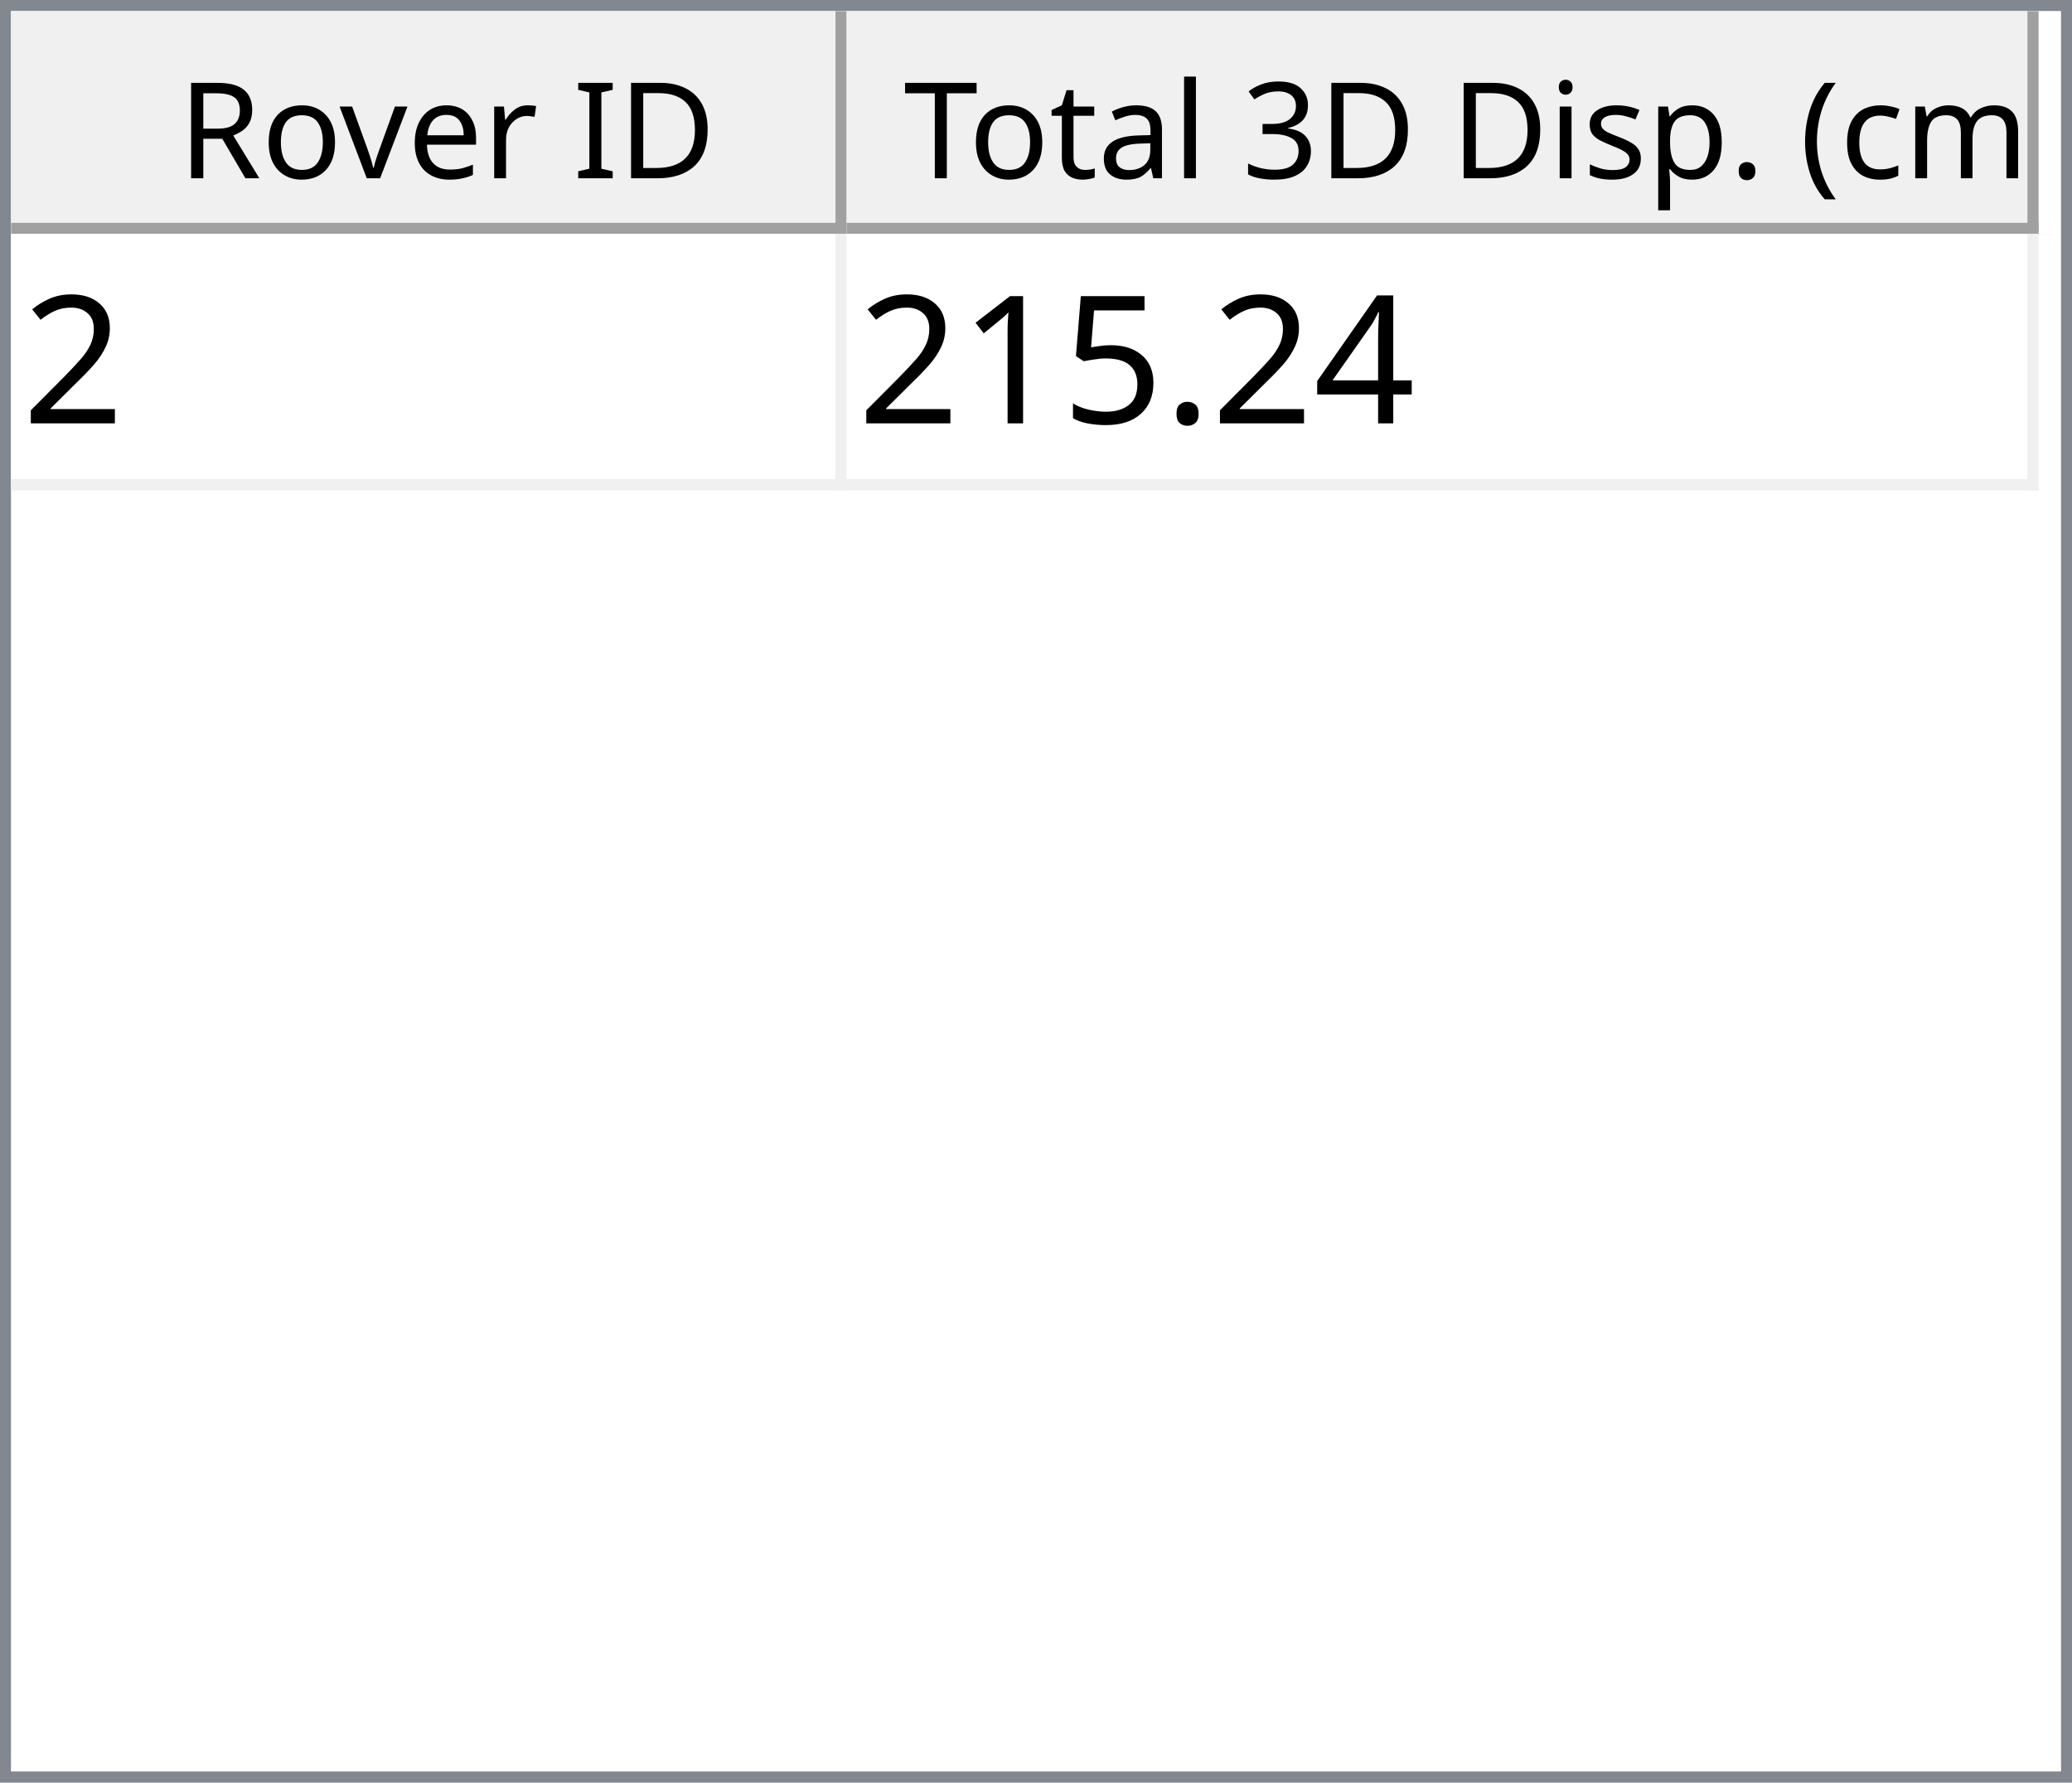
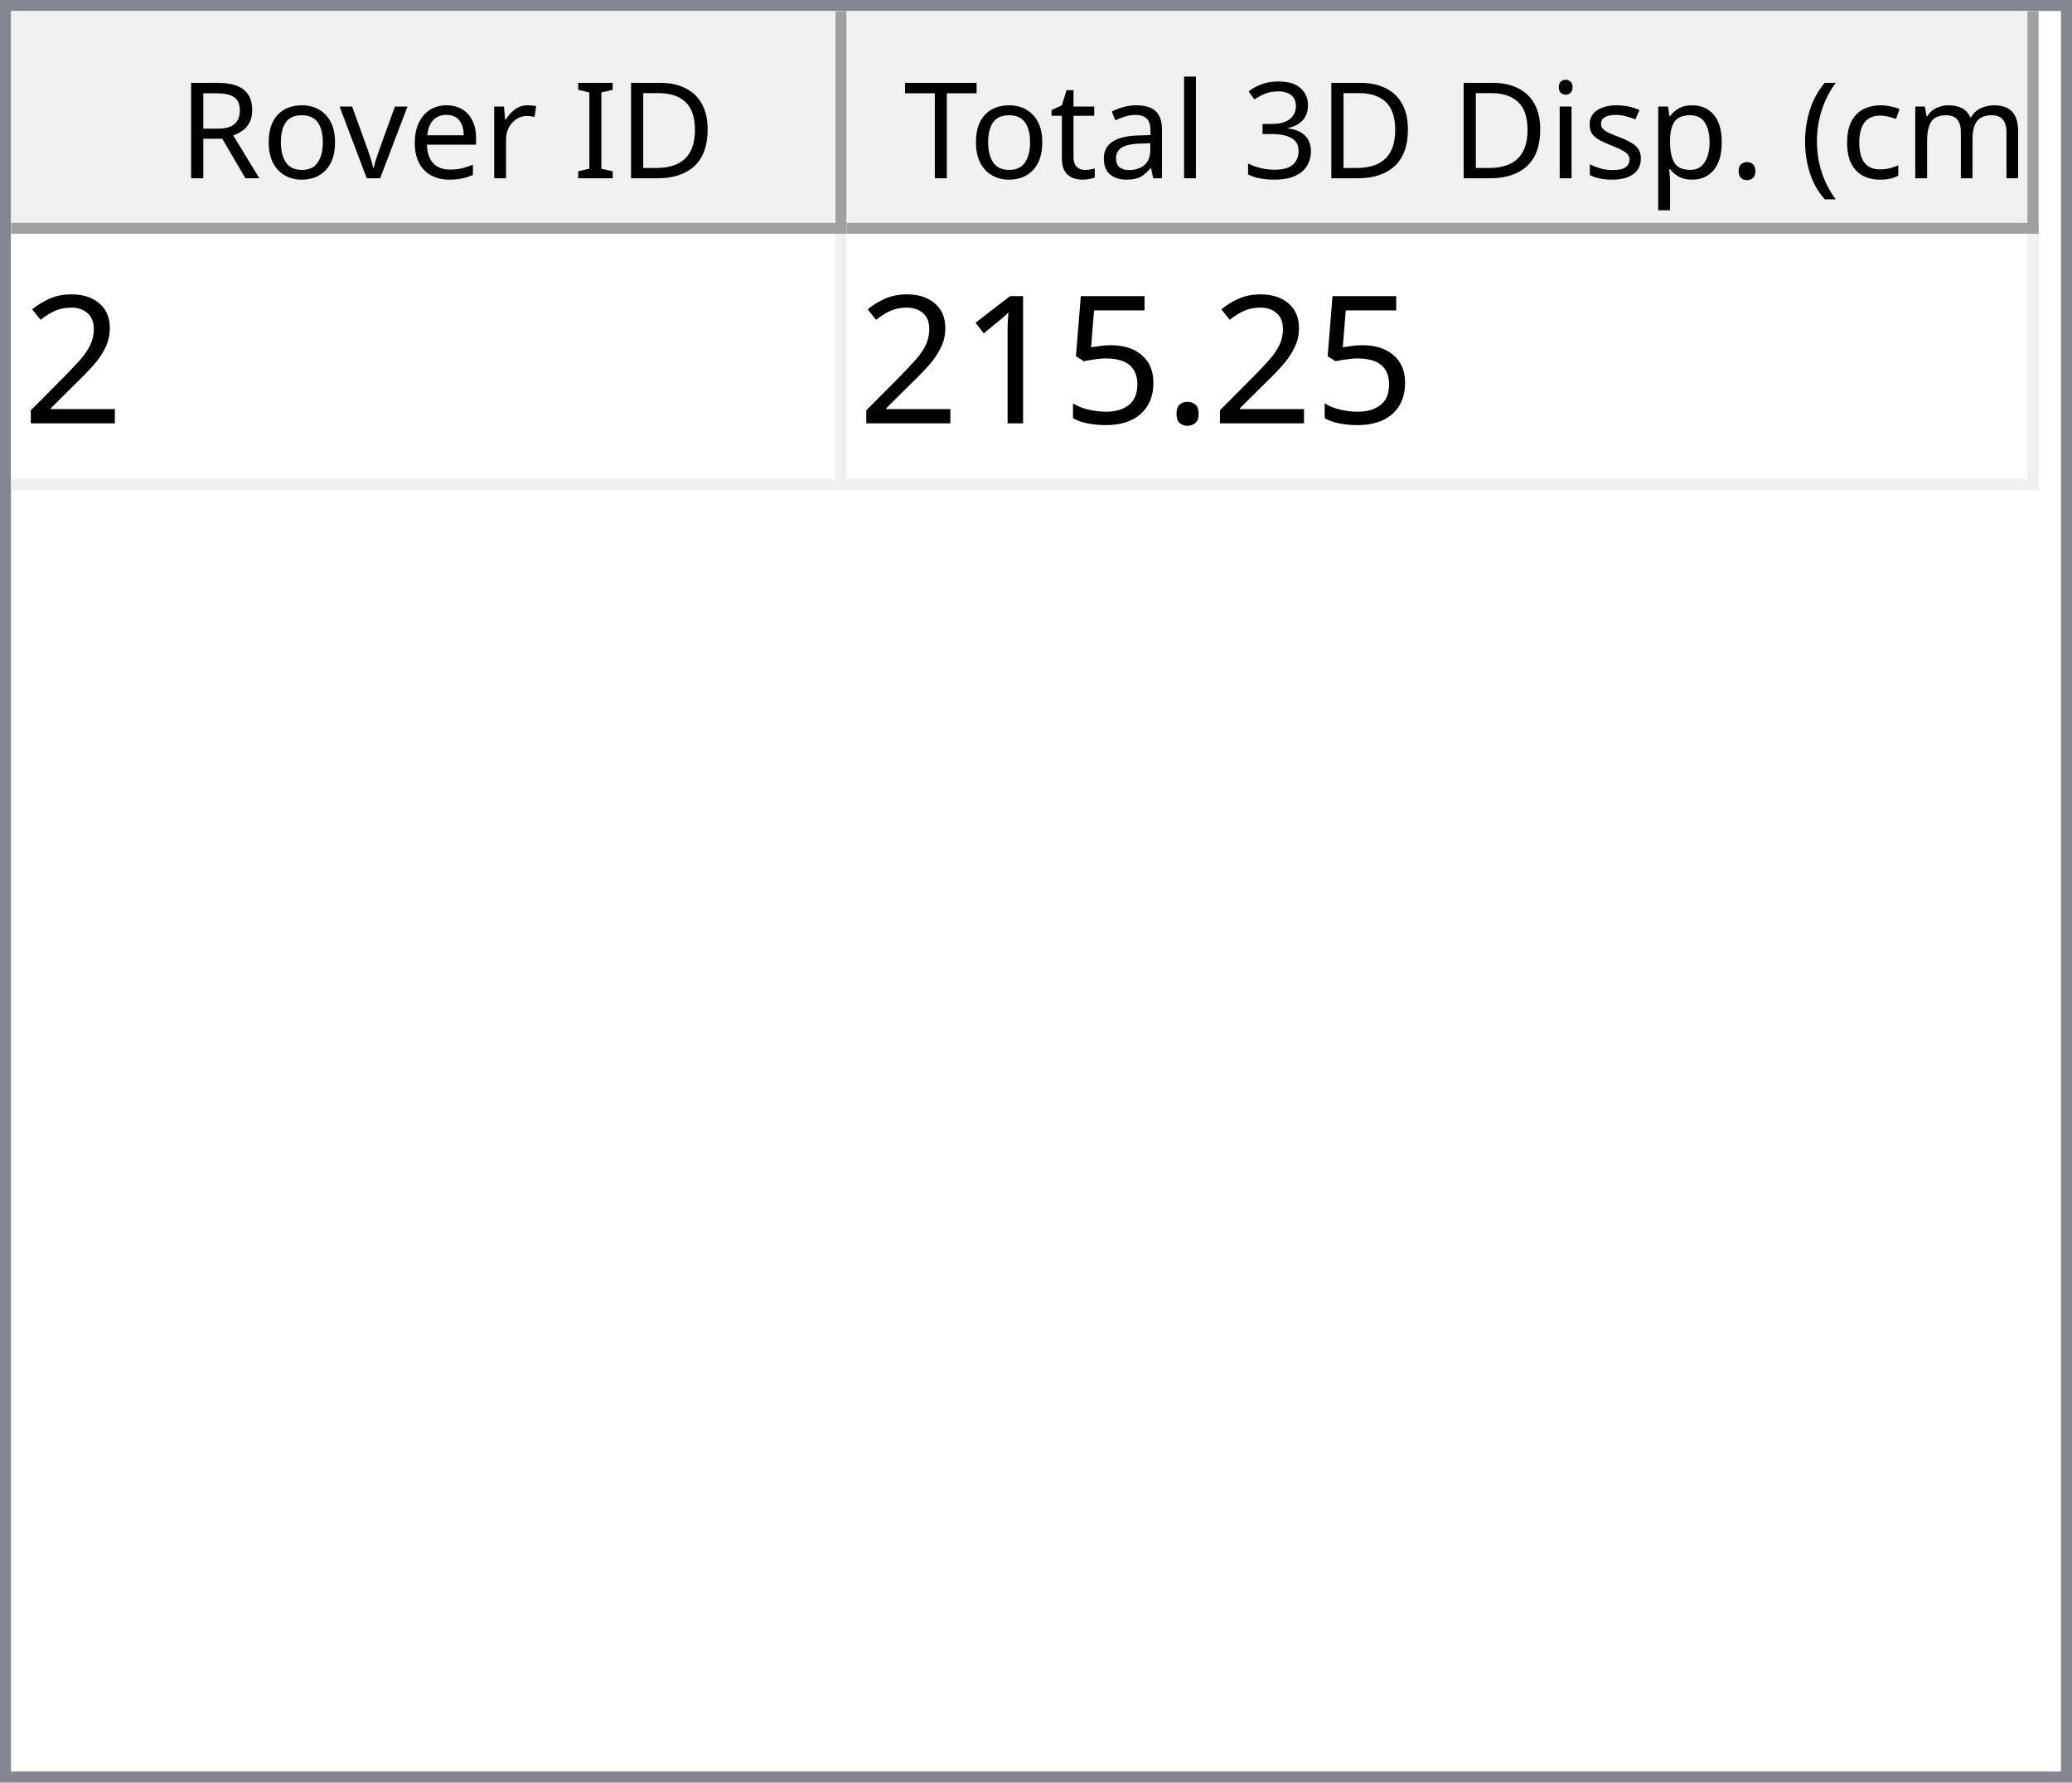
<svg xmlns="http://www.w3.org/2000/svg" style="fill-opacity:1; color-rendering:auto; color-interpolation:auto; text-rendering:auto; stroke:black; stroke-linecap:square; stroke-miterlimit:10; shape-rendering:auto; stroke-opacity:1; fill:black; stroke-dasharray:none; font-weight:normal; stroke-width:1; font-family:'Dialog'; font-style:normal; stroke-linejoin:miter; font-size:12px; stroke-dashoffset:0; image-rendering:auto;" width="186" height="160">
  <defs id="genericDefs" />
  <g>
    <defs id="defs1">
      <clipPath clipPathUnits="userSpaceOnUse" id="clipPath1">
        <path d="M0 0 L186 0 L186 160 L0 160 L0 0 Z" />
      </clipPath>
      <clipPath clipPathUnits="userSpaceOnUse" id="clipPath2">
        <path d="M0 0 L0 160 L186 160 L186 0 Z" />
      </clipPath>
      <clipPath clipPathUnits="userSpaceOnUse" id="clipPath3">
        <path d="M0 0 L0 20 L184 20 L184 0 Z" />
      </clipPath>
      <clipPath clipPathUnits="userSpaceOnUse" id="clipPath4">
        <path d="M0 0 L0 20 L75 20 L75 0 Z" />
      </clipPath>
      <clipPath clipPathUnits="userSpaceOnUse" id="clipPath5">
        <path d="M1 1 L1 19 L74 19 L74 1 Z" />
      </clipPath>
      <clipPath clipPathUnits="userSpaceOnUse" id="clipPath6">
        <path d="M0 0 L0 18 L73 18 L73 0 Z" />
      </clipPath>
      <clipPath clipPathUnits="userSpaceOnUse" id="clipPath7">
        <path d="M-0.5 -0.5 L-0.5 19.5 L74.5 19.5 L74.5 -0.5 Z" />
      </clipPath>
      <clipPath clipPathUnits="userSpaceOnUse" id="clipPath8">
        <path d="M0 0 L0 20 L107 20 L107 0 Z" />
      </clipPath>
      <clipPath clipPathUnits="userSpaceOnUse" id="clipPath9">
        <path d="M1 1 L1 19 L106 19 L106 1 Z" />
      </clipPath>
      <clipPath clipPathUnits="userSpaceOnUse" id="clipPath10">
        <path d="M0 0 L0 18 L105 18 L105 0 Z" />
      </clipPath>
      <clipPath clipPathUnits="userSpaceOnUse" id="clipPath11">
        <path d="M-0.5 -0.5 L-0.5 19.5 L106.5 19.5 L106.5 -0.5 Z" />
      </clipPath>
      <clipPath clipPathUnits="userSpaceOnUse" id="clipPath12">
        <path d="M0 0 L0 138 L184 138 L184 0 Z" />
      </clipPath>
      <clipPath clipPathUnits="userSpaceOnUse" id="clipPath13">
        <path d="M0 0 L0 23 L182 23 L182 0 Z" />
      </clipPath>
      <clipPath clipPathUnits="userSpaceOnUse" id="clipPath14">
        <path d="M-0.5 -0.5 L-0.5 22.5 L181.5 22.5 L181.5 -0.5 Z" />
      </clipPath>
      <clipPath clipPathUnits="userSpaceOnUse" id="clipPath15">
        <path d="M0 0 L0 22 L74 22 L74 0 Z" />
      </clipPath>
      <clipPath clipPathUnits="userSpaceOnUse" id="clipPath16">
        <path d="M0 0 L0 22 L106 22 L106 0 Z" />
      </clipPath>
      <font horiz-adv-x="64.551" id="font1">
        <font-face ascent="107.91" descent="25.098" units-per-em="100" style="font-style:normal; font-family:Segoe UI; font-weight:normal;" />
        <missing-glyph horiz-adv-x="64.551" d="M8.109 0 L8.109 68.266 L56.453 68.266 L56.453 0 L8.109 0 ZM15.328 7.234 L49.219 7.234 L49.219 61.031 L15.328 61.031 L15.328 7.234 Z" />
        <glyph unicode="D" horiz-adv-x="70.117" d="M9.188 0 L9.188 70.016 L28.516 70.016 Q65.531 70.016 65.531 35.891 Q65.531 19.672 55.25 9.836 Q44.969 0 27.734 0 L9.188 0 ZM17.391 62.594 L17.391 7.422 L27.828 7.422 Q41.609 7.422 49.273 14.797 Q56.938 22.172 56.938 35.688 Q56.938 62.594 28.328 62.594 L17.391 62.594 Z" />
        <glyph unicode="I" horiz-adv-x="26.611" d="M17.391 0 L9.188 0 L9.188 70.016 L17.391 70.016 L17.391 0 Z" />
        <glyph unicode=" " horiz-adv-x="27.393" d="" />
        <glyph unicode="r" horiz-adv-x="34.766" d="M34.188 41.891 Q32.078 43.5 28.125 43.5 Q23 43.5 19.555 38.672 Q16.109 33.844 16.109 25.484 L16.109 0 L8.109 0 L8.109 50 L16.109 50 L16.109 39.703 L16.312 39.703 Q18.016 44.969 21.531 47.922 Q25.047 50.875 29.391 50.875 Q32.516 50.875 34.188 50.203 L34.188 41.891 Z" />
        <glyph unicode="e" horiz-adv-x="52.295" d="M48.297 23 L12.984 23 Q13.188 14.656 17.484 10.109 Q21.781 5.562 29.297 5.562 Q37.75 5.562 44.828 11.141 L44.828 3.609 Q38.234 -1.172 27.391 -1.172 Q16.797 -1.172 10.742 5.641 Q4.688 12.453 4.688 24.812 Q4.688 36.469 11.305 43.82 Q17.922 51.172 27.734 51.172 Q37.547 51.172 42.922 44.828 Q48.297 38.484 48.297 27.203 L48.297 23 ZM40.094 29.781 Q40.047 36.719 36.75 40.578 Q33.453 44.438 27.594 44.438 Q21.922 44.438 17.969 40.383 Q14.016 36.328 13.094 29.781 L40.094 29.781 Z" />
        <glyph unicode="v" horiz-adv-x="47.9" d="M47.406 50 L27.484 0 L19.625 0 L0.688 50 L9.469 50 L22.172 13.672 Q23.578 9.672 23.922 6.688 L24.125 6.688 Q24.609 10.453 25.688 13.484 L38.969 50 L47.406 50 Z" />
        <glyph unicode="o" horiz-adv-x="58.594" d="M29 -1.172 Q17.922 -1.172 11.305 5.836 Q4.688 12.844 4.688 24.422 Q4.688 37.016 11.57 44.094 Q18.453 51.172 30.172 51.172 Q41.359 51.172 47.633 44.289 Q53.906 37.406 53.906 25.203 Q53.906 13.234 47.141 6.031 Q40.375 -1.172 29 -1.172 ZM29.594 44.438 Q21.875 44.438 17.383 39.188 Q12.891 33.938 12.891 24.703 Q12.891 15.828 17.43 10.695 Q21.969 5.562 29.594 5.562 Q37.359 5.562 41.531 10.594 Q45.703 15.625 45.703 24.906 Q45.703 34.281 41.531 39.359 Q37.359 44.438 29.594 44.438 Z" />
        <glyph unicode="R" horiz-adv-x="59.814" d="M59.375 0 L49.609 0 L37.891 19.625 Q36.281 22.359 34.766 24.289 Q33.25 26.219 31.664 27.438 Q30.078 28.656 28.25 29.219 Q26.422 29.781 24.125 29.781 L17.391 29.781 L17.391 0 L9.188 0 L9.188 70.016 L30.078 70.016 Q34.672 70.016 38.555 68.867 Q42.438 67.719 45.289 65.375 Q48.141 63.031 49.758 59.547 Q51.375 56.062 51.375 51.375 Q51.375 47.703 50.273 44.656 Q49.172 41.609 47.148 39.211 Q45.125 36.812 42.266 35.133 Q39.406 33.453 35.844 32.516 L35.844 32.328 Q37.594 31.547 38.891 30.547 Q40.188 29.547 41.359 28.18 Q42.531 26.812 43.68 25.078 Q44.828 23.344 46.234 21.047 L59.375 0 ZM17.391 62.594 L17.391 37.203 L28.516 37.203 Q31.594 37.203 34.203 38.133 Q36.812 39.062 38.719 40.797 Q40.625 42.531 41.703 45.047 Q42.781 47.562 42.781 50.688 Q42.781 56.297 39.141 59.445 Q35.5 62.594 28.609 62.594 L17.391 62.594 Z" />
        <glyph unicode=")" horiz-adv-x="30.176" d="M8.297 -15.922 L1.172 -15.922 Q16.406 2.344 16.406 26.812 Q16.406 51.469 1.078 70.016 L8.297 70.016 Q23.531 52.156 23.531 26.703 Q23.531 1.375 8.297 -15.922 Z" />
        <glyph unicode="m" horiz-adv-x="86.133" d="M79.109 0 L71.094 0 L71.094 28.719 Q71.094 37.016 68.531 40.727 Q65.969 44.438 59.906 44.438 Q54.781 44.438 51.195 39.75 Q47.609 35.062 47.609 28.516 L47.609 0 L39.594 0 L39.594 29.688 Q39.594 44.438 28.219 44.438 Q22.953 44.438 19.531 40.016 Q16.109 35.594 16.109 28.516 L16.109 0 L8.109 0 L8.109 50 L16.109 50 L16.109 42.094 L16.312 42.094 Q21.625 51.172 31.844 51.172 Q36.969 51.172 40.773 48.312 Q44.578 45.453 46 40.828 Q51.562 51.172 62.594 51.172 Q79.109 51.172 79.109 30.812 L79.109 0 Z" />
        <glyph unicode="c" horiz-adv-x="46.191" d="M42.188 2.297 Q36.422 -1.172 28.516 -1.172 Q17.828 -1.172 11.258 5.789 Q4.688 12.75 4.688 23.828 Q4.688 36.188 11.766 43.68 Q18.844 51.172 30.672 51.172 Q37.25 51.172 42.281 48.734 L42.281 40.531 Q36.719 44.438 30.375 44.438 Q22.703 44.438 17.797 38.945 Q12.891 33.453 12.891 24.516 Q12.891 15.719 17.508 10.641 Q22.125 5.562 29.891 5.562 Q36.422 5.562 42.188 9.906 L42.188 2.297 Z" />
        <glyph unicode="(" horiz-adv-x="30.176" d="M29.109 -15.922 L21.969 -15.922 Q6.844 1.375 6.844 26.703 Q6.844 52.156 21.969 70.016 L29.203 70.016 Q13.875 51.469 13.875 26.812 Q13.875 2.344 29.109 -15.922 Z" />
        <glyph unicode="." horiz-adv-x="21.68" d="M10.891 -1.078 Q8.641 -1.078 7.055 0.539 Q5.469 2.156 5.469 4.391 Q5.469 6.641 7.055 8.273 Q8.641 9.906 10.891 9.906 Q13.188 9.906 14.797 8.273 Q16.406 6.641 16.406 4.391 Q16.406 2.156 14.797 0.539 Q13.188 -1.078 10.891 -1.078 Z" />
        <glyph unicode="p" horiz-adv-x="58.789" d="M16.312 7.234 L16.109 7.234 L16.109 -23 L8.109 -23 L8.109 50 L16.109 50 L16.109 41.219 L16.312 41.219 Q22.219 51.172 33.594 51.172 Q43.266 51.172 48.688 44.461 Q54.109 37.75 54.109 26.469 Q54.109 13.922 48 6.375 Q41.891 -1.172 31.297 -1.172 Q21.578 -1.172 16.312 7.234 ZM16.109 27.391 L16.109 20.406 Q16.109 14.203 20.141 9.883 Q24.172 5.562 30.375 5.562 Q37.641 5.562 41.773 11.133 Q45.906 16.703 45.906 26.609 Q45.906 34.969 42.047 39.703 Q38.188 44.438 31.594 44.438 Q24.609 44.438 20.359 39.578 Q16.109 34.719 16.109 27.391 Z" />
        <glyph unicode="s" horiz-adv-x="42.432" d="M5.078 1.812 L5.078 10.406 Q11.625 5.562 19.484 5.562 Q30.031 5.562 30.031 12.594 Q30.031 14.594 29.125 15.992 Q28.219 17.391 26.68 18.461 Q25.141 19.531 23.07 20.383 Q21 21.234 18.609 22.172 Q15.281 23.484 12.766 24.828 Q10.25 26.172 8.57 27.859 Q6.891 29.547 6.031 31.695 Q5.172 33.844 5.172 36.719 Q5.172 40.234 6.789 42.945 Q8.406 45.656 11.086 47.484 Q13.766 49.312 17.211 50.242 Q20.656 51.172 24.312 51.172 Q30.812 51.172 35.938 48.922 L35.938 40.828 Q30.422 44.438 23.25 44.438 Q21 44.438 19.195 43.922 Q17.391 43.406 16.094 42.477 Q14.797 41.547 14.086 40.258 Q13.375 38.969 13.375 37.406 Q13.375 35.453 14.086 34.133 Q14.797 32.812 16.164 31.789 Q17.531 30.766 19.484 29.938 Q21.438 29.109 23.922 28.125 Q27.25 26.859 29.883 25.516 Q32.516 24.172 34.375 22.484 Q36.234 20.797 37.234 18.602 Q38.234 16.406 38.234 13.375 Q38.234 9.672 36.602 6.938 Q34.969 4.203 32.234 2.398 Q29.5 0.594 25.93 -0.289 Q22.359 -1.172 18.453 -1.172 Q10.75 -1.172 5.078 1.812 Z" />
        <glyph unicode="i" horiz-adv-x="24.219" d="M12.203 62.703 Q10.062 62.703 8.547 64.164 Q7.031 65.625 7.031 67.875 Q7.031 70.125 8.547 71.609 Q10.062 73.094 12.203 73.094 Q14.406 73.094 15.945 71.609 Q17.484 70.125 17.484 67.875 Q17.484 65.719 15.945 64.211 Q14.406 62.703 12.203 62.703 ZM16.109 0 L8.109 0 L8.109 50 L16.109 50 L16.109 0 Z" />
        <glyph unicode="3" horiz-adv-x="53.906" d="M46.531 19.828 Q46.531 15.094 44.75 11.211 Q42.969 7.328 39.719 4.57 Q36.469 1.812 31.93 0.297 Q27.391 -1.219 21.922 -1.219 Q11.922 -1.219 6 2.594 L6 11.188 Q13.094 5.609 22.219 5.609 Q25.875 5.609 28.828 6.539 Q31.781 7.469 33.906 9.227 Q36.031 10.984 37.18 13.477 Q38.328 15.969 38.328 19.094 Q38.328 32.812 18.797 32.812 L12.984 32.812 L12.984 39.594 L18.5 39.594 Q35.797 39.594 35.797 52.484 Q35.797 64.406 22.609 64.406 Q15.188 64.406 8.688 59.422 L8.688 67.188 Q15.375 71.188 24.609 71.188 Q29 71.188 32.57 69.969 Q36.141 68.75 38.68 66.555 Q41.219 64.359 42.609 61.281 Q44 58.203 44 54.5 Q44 40.672 30.031 36.719 L30.031 36.531 Q33.594 36.141 36.625 34.797 Q39.656 33.453 41.852 31.305 Q44.047 29.156 45.289 26.25 Q46.531 23.344 46.531 19.828 Z" />
        <glyph unicode="l" horiz-adv-x="24.219" d="M16.109 0 L8.109 0 L8.109 74.031 L16.109 74.031 L16.109 0 Z" />
        <glyph unicode="a" horiz-adv-x="50.879" d="M43.891 0 L35.891 0 L35.891 7.812 L35.688 7.812 Q30.469 -1.172 20.312 -1.172 Q12.844 -1.172 8.617 2.781 Q4.391 6.734 4.391 13.281 Q4.391 27.297 20.906 29.594 L35.891 31.688 Q35.891 44.438 25.594 44.438 Q16.547 44.438 9.281 38.281 L9.281 46.484 Q16.656 51.172 26.266 51.172 Q43.891 51.172 43.891 32.516 L43.891 0 ZM35.891 25.297 L23.828 23.641 Q18.266 22.859 15.43 20.875 Q12.594 18.891 12.594 13.875 Q12.594 10.203 15.211 7.883 Q17.828 5.562 22.172 5.562 Q28.125 5.562 32.008 9.742 Q35.891 13.922 35.891 20.312 L35.891 25.297 Z" />
        <glyph unicode="t" horiz-adv-x="33.887" d="M31.297 0.484 Q28.469 -1.078 23.828 -1.078 Q10.688 -1.078 10.688 13.578 L10.688 43.172 L2.094 43.172 L2.094 50 L10.688 50 L10.688 62.203 L18.703 64.797 L18.703 50 L31.297 50 L31.297 43.172 L18.703 43.172 L18.703 14.984 Q18.703 9.969 20.414 7.82 Q22.125 5.672 26.078 5.672 Q29.109 5.672 31.297 7.328 L31.297 0.484 Z" />
        <glyph unicode="T" horiz-adv-x="52.393" d="M50.594 62.594 L30.375 62.594 L30.375 0 L22.172 0 L22.172 62.594 L2 62.594 L2 70.016 L50.594 70.016 L50.594 62.594 Z" />
      </font>
      <font horiz-adv-x="75.0" id="font2">
        <font-face ascent="100.537" descent="21.973" units-per-em="100" style="font-style:normal; font-family:sans-serif; font-weight:normal;" />
        <missing-glyph horiz-adv-x="75.0" d="M12.5 0 L12.5 62.5 L62.5 62.5 L62.5 0 L12.5 0 ZM14.062 1.562 L60.938 1.562 L60.938 60.938 L14.062 60.938 L14.062 1.562 Z" />
        <glyph unicode="2" horiz-adv-x="55.615" d="M50.344 8.453 L50.344 0 L3.031 0 Q2.938 3.172 4.047 6.109 Q5.859 10.938 9.836 15.625 Q13.812 20.312 21.344 26.469 Q33.016 36.031 37.117 41.625 Q41.219 47.219 41.219 52.203 Q41.219 57.422 37.477 61.008 Q33.734 64.594 27.734 64.594 Q21.391 64.594 17.578 60.789 Q13.766 56.984 13.719 50.25 L4.688 51.172 Q5.609 61.281 11.664 66.578 Q17.719 71.875 27.938 71.875 Q38.234 71.875 44.242 66.164 Q50.25 60.453 50.25 52 Q50.25 47.703 48.492 43.555 Q46.734 39.406 42.656 34.812 Q38.578 30.219 29.109 22.219 Q21.188 15.578 18.945 13.211 Q16.703 10.844 15.234 8.453 L50.344 8.453 Z" />
-         <glyph unicode="4" horiz-adv-x="55.615" d="M32.328 0 L32.328 17.141 L1.266 17.141 L1.266 25.203 L33.938 71.578 L41.109 71.578 L41.109 25.203 L50.781 25.203 L50.781 17.141 L41.109 17.141 L41.109 0 L32.328 0 ZM32.328 25.203 L32.328 57.469 L9.906 25.203 L32.328 25.203 Z" />
        <glyph unicode="." horiz-adv-x="27.783" d="M9.078 0 L9.078 10.016 L19.094 10.016 L19.094 0 L9.078 0 Z" />
        <glyph unicode="5" horiz-adv-x="55.615" d="M4.156 18.75 L13.375 19.531 Q14.406 12.797 18.141 9.398 Q21.875 6 27.156 6 Q33.5 6 37.891 10.789 Q42.281 15.578 42.281 23.484 Q42.281 31 38.062 35.352 Q33.844 39.703 27 39.703 Q22.75 39.703 19.336 37.773 Q15.922 35.844 13.969 32.766 L5.719 33.844 L12.641 70.609 L48.25 70.609 L48.25 62.203 L19.672 62.203 L15.828 42.969 Q22.266 47.469 29.344 47.469 Q38.719 47.469 45.164 40.969 Q51.609 34.469 51.609 24.266 Q51.609 14.547 45.953 7.469 Q39.062 -1.219 27.156 -1.219 Q17.391 -1.219 11.211 4.25 Q5.031 9.719 4.156 18.75 Z" />
        <glyph unicode="1" horiz-adv-x="55.615" d="M37.25 0 L28.469 0 L28.469 56 Q25.297 52.984 20.141 49.953 Q14.984 46.922 10.891 45.406 L10.891 53.906 Q18.266 57.375 23.781 62.305 Q29.297 67.234 31.594 71.875 L37.25 71.875 L37.25 0 Z" />
      </font>
    </defs>
    <g style="fill:white; stroke:white;">
      <rect x="0" y="0" width="186" style="clip-path:url(#clipPath1); stroke:none;" height="160" />
    </g>
    <g style="fill:white; text-rendering:optimizeSpeed; color-rendering:optimizeSpeed; image-rendering:optimizeSpeed; shape-rendering:crispEdges; stroke:white; color-interpolation:sRGB;">
      <rect x="0" width="186" height="160" y="0" style="stroke:none;" />
      <path style="stroke:none;" d="M0 160 L186 160 L186 0 L0 0 Z" />
    </g>
    <g style="fill:rgb(240,240,240); font-family:'Segoe UI'; stroke:rgb(240,240,240);">
      <rect x="0" y="0" width="186" style="clip-path:url(#clipPath2); stroke:none;" height="160" />
    </g>
    <g style="fill:rgb(130,135,144); font-family:'Segoe UI'; stroke:rgb(130,135,144);">
      <path d="M0 0 L186 0 L186 160 L0 160 L0 0 ZM1 1 L185 1 L185 159 L1 159 L1 1 Z" style="fill-rule:evenodd; clip-path:url(#clipPath2); stroke:none;" />
    </g>
    <g style="fill:white; font-family:'Segoe UI'; stroke:white;" transform="translate(1,1)">
      <rect x="0" y="0" width="184" style="clip-path:url(#clipPath3); stroke:none;" height="20" />
    </g>
    <g style="fill:rgb(240,240,240); font-family:'Segoe UI'; stroke:rgb(240,240,240);" transform="translate(1,1)">
      <rect x="0" y="0" width="75" style="clip-path:url(#clipPath4); stroke:none;" height="20" />
    </g>
    <g style="font-family:'Segoe UI';" transform="translate(2,2)">
      <text x="14" xml:space="preserve" y="14" style="clip-path:url(#clipPath6); stroke:none;">Rover ID</text>
    </g>
    <g style="fill:rgb(160,160,160); font-family:'Segoe UI'; stroke:rgb(160,160,160); stroke-linejoin:bevel;" transform="translate(1.5,1.5)">
      <line x1="74" x2="74" y1="0" style="fill:none; clip-path:url(#clipPath7);" y2="19" />
    </g>
    <g style="fill:rgb(160,160,160); font-family:'Segoe UI'; stroke:rgb(160,160,160); stroke-linejoin:bevel;" transform="matrix(1,0,0,1,1,1) translate(0.5,0.5)">
      <line x1="0" x2="74" y1="19" style="fill:none; clip-path:url(#clipPath7);" y2="19" />
    </g>
    <g style="fill:rgb(240,240,240); font-family:'Segoe UI'; stroke:rgb(240,240,240);" transform="translate(76,1)">
      <rect x="0" y="0" width="107" style="clip-path:url(#clipPath8); stroke:none;" height="20" />
    </g>
    <g style="font-family:'Segoe UI';" transform="translate(77,2)">
      <text x="1" xml:space="preserve" y="14" style="clip-path:url(#clipPath10); stroke:none;"> Total 3D Disp. (cm)</text>
    </g>
    <g style="fill:rgb(160,160,160); font-family:'Segoe UI'; stroke:rgb(160,160,160); stroke-linejoin:bevel;" transform="translate(76.5,1.5)">
      <line x1="106" x2="106" y1="0" style="fill:none; clip-path:url(#clipPath11);" y2="19" />
    </g>
    <g style="fill:rgb(160,160,160); font-family:'Segoe UI'; stroke:rgb(160,160,160); stroke-linejoin:bevel;" transform="matrix(1,0,0,1,76,1) translate(0.5,0.5)">
      <line x1="0" x2="106" y1="19" style="fill:none; clip-path:url(#clipPath11);" y2="19" />
    </g>
    <g style="fill:white; font-family:'Segoe UI'; stroke:white;" transform="translate(1,21)">
      <rect x="0" y="0" width="184" style="clip-path:url(#clipPath12); stroke:none;" height="138" />
    </g>
    <g style="fill:rgb(240,240,240); font-size:16px; font-family:sans-serif; stroke:rgb(240,240,240);" transform="translate(1,21)">
      <rect x="0" y="0" width="182" style="clip-path:url(#clipPath13); stroke:none;" height="23" />
      <line transform="translate(0.5,0.5)" x1="0" x2="181" y1="22" style="clip-path:url(#clipPath14); fill:none; stroke-linejoin:bevel;" y2="22" />
    </g>
    <g transform="matrix(1,0,0,1,1,21) translate(0.5,0.5)" style="fill:rgb(240,240,240); font-size:16px; font-family:sans-serif; stroke:rgb(240,240,240); stroke-linejoin:bevel;">
      <line x1="74" x2="74" y1="0" style="fill:none; clip-path:url(#clipPath14);" y2="22" />
    </g>
    <g transform="matrix(1,0,0,1,1,21) translate(0.5,0.5)" style="fill:rgb(240,240,240); font-size:16px; font-family:sans-serif; stroke:rgb(240,240,240); stroke-linejoin:bevel;">
      <line x1="181" x2="181" y1="0" style="fill:none; clip-path:url(#clipPath14);" y2="22" />
    </g>
    <g style="fill:white; font-size:16px; font-family:sans-serif; stroke:white;" transform="matrix(1,0,0,1,1,21)">
      <rect x="0" y="0" width="74" style="clip-path:url(#clipPath15); stroke:none;" height="22" />
      <text x="1" y="17" style="fill:black; clip-path:url(#clipPath15); stroke:none;" xml:space="preserve">2</text>
    </g>
    <g style="fill:white; font-size:16px; font-family:sans-serif; stroke:white;" transform="matrix(1,0,0,1,1,21) translate(75,0)">
      <rect x="0" y="0" width="106" style="clip-path:url(#clipPath16); stroke:none;" height="22" />
-       <text x="1" y="17" style="fill:black; clip-path:url(#clipPath16); stroke:none;" xml:space="preserve">215.24</text>
+       <text x="1" y="17" style="fill:black; clip-path:url(#clipPath16); stroke:none;" xml:space="preserve">215.25</text>
    </g>
  </g>
</svg>
